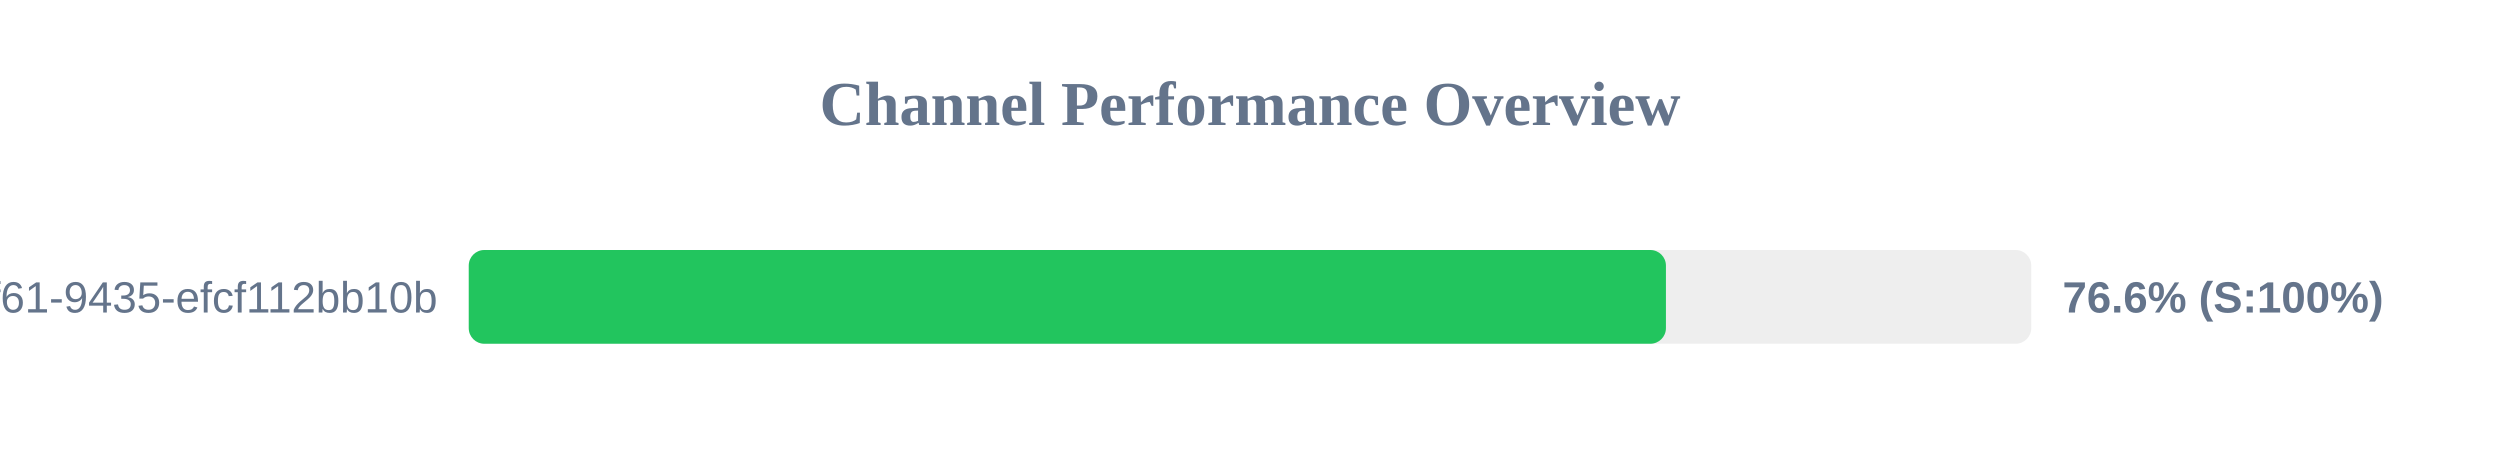
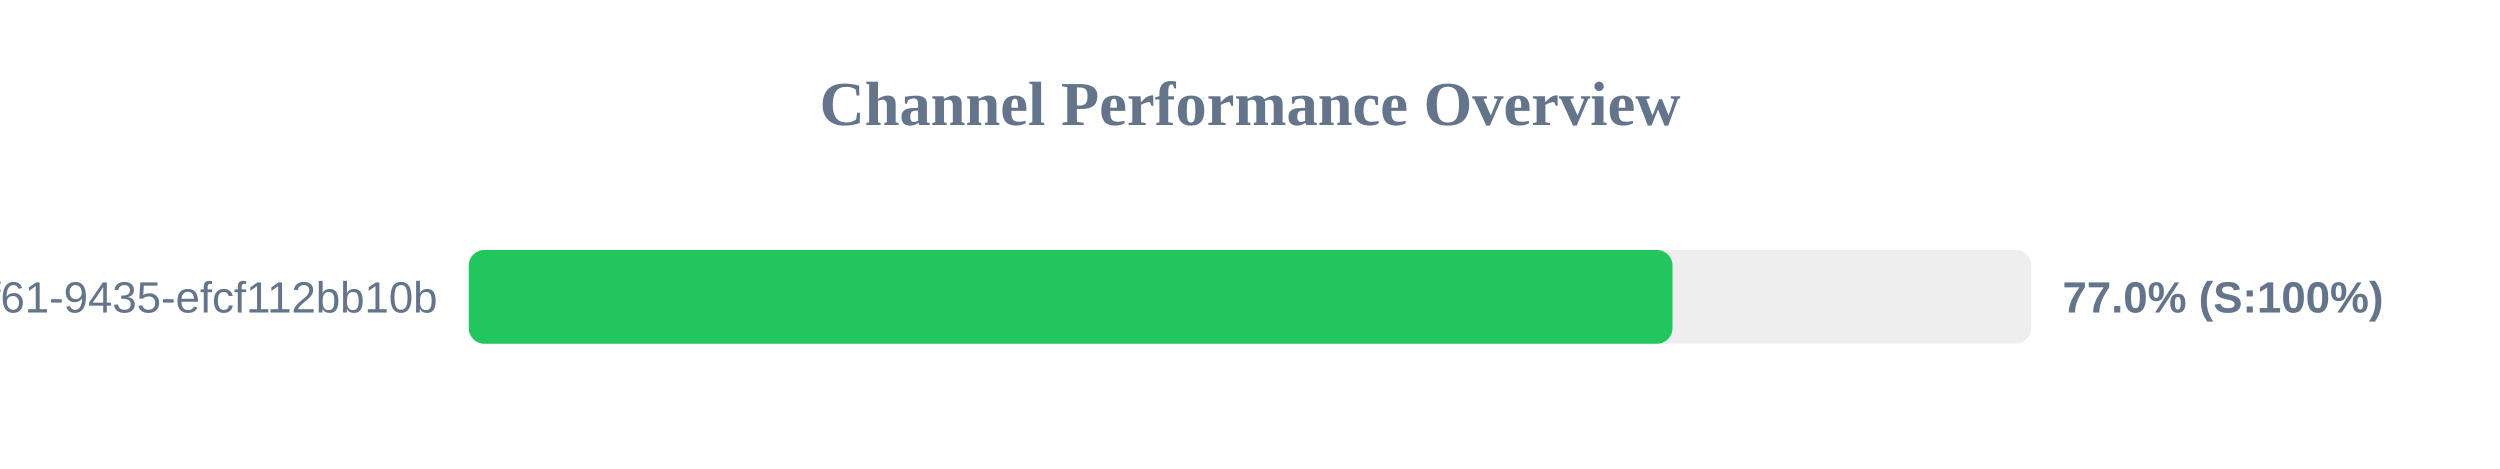
<svg xmlns="http://www.w3.org/2000/svg" width="800" height="150" version="1.1">
  <style>
        .row { font: 14px Arial; fill: #64748b; }
        .score { font: bold 14px Arial; fill: #64748b; }
    </style>
  <text x="400" y="40" text-anchor="middle" font-size="20px" font-weight="bold" fill="#64748b">Channel Performance Overview</text>
  <rect x="150" y="80" width="500" height="30" fill="#eee" rx="5" />
-   <rect x="150" y="80" width="383.1" height="30" fill="#22c55e" rx="5" />
+   <rect x="150" y="80" width="385.2" height="30" fill="#22c55e" rx="5" />
  <text x="140" y="100" text-anchor="end" class="row">?uuid=07c122ad-50b2-4f61-9435-efcf112bb10b</text>
-   <text x="660" y="100" text-anchor="start" class="score">76.6% (S:100%)</text>
+   <text x="660" y="100" text-anchor="start" class="score">77.0% (S:100%)</text>
</svg>
